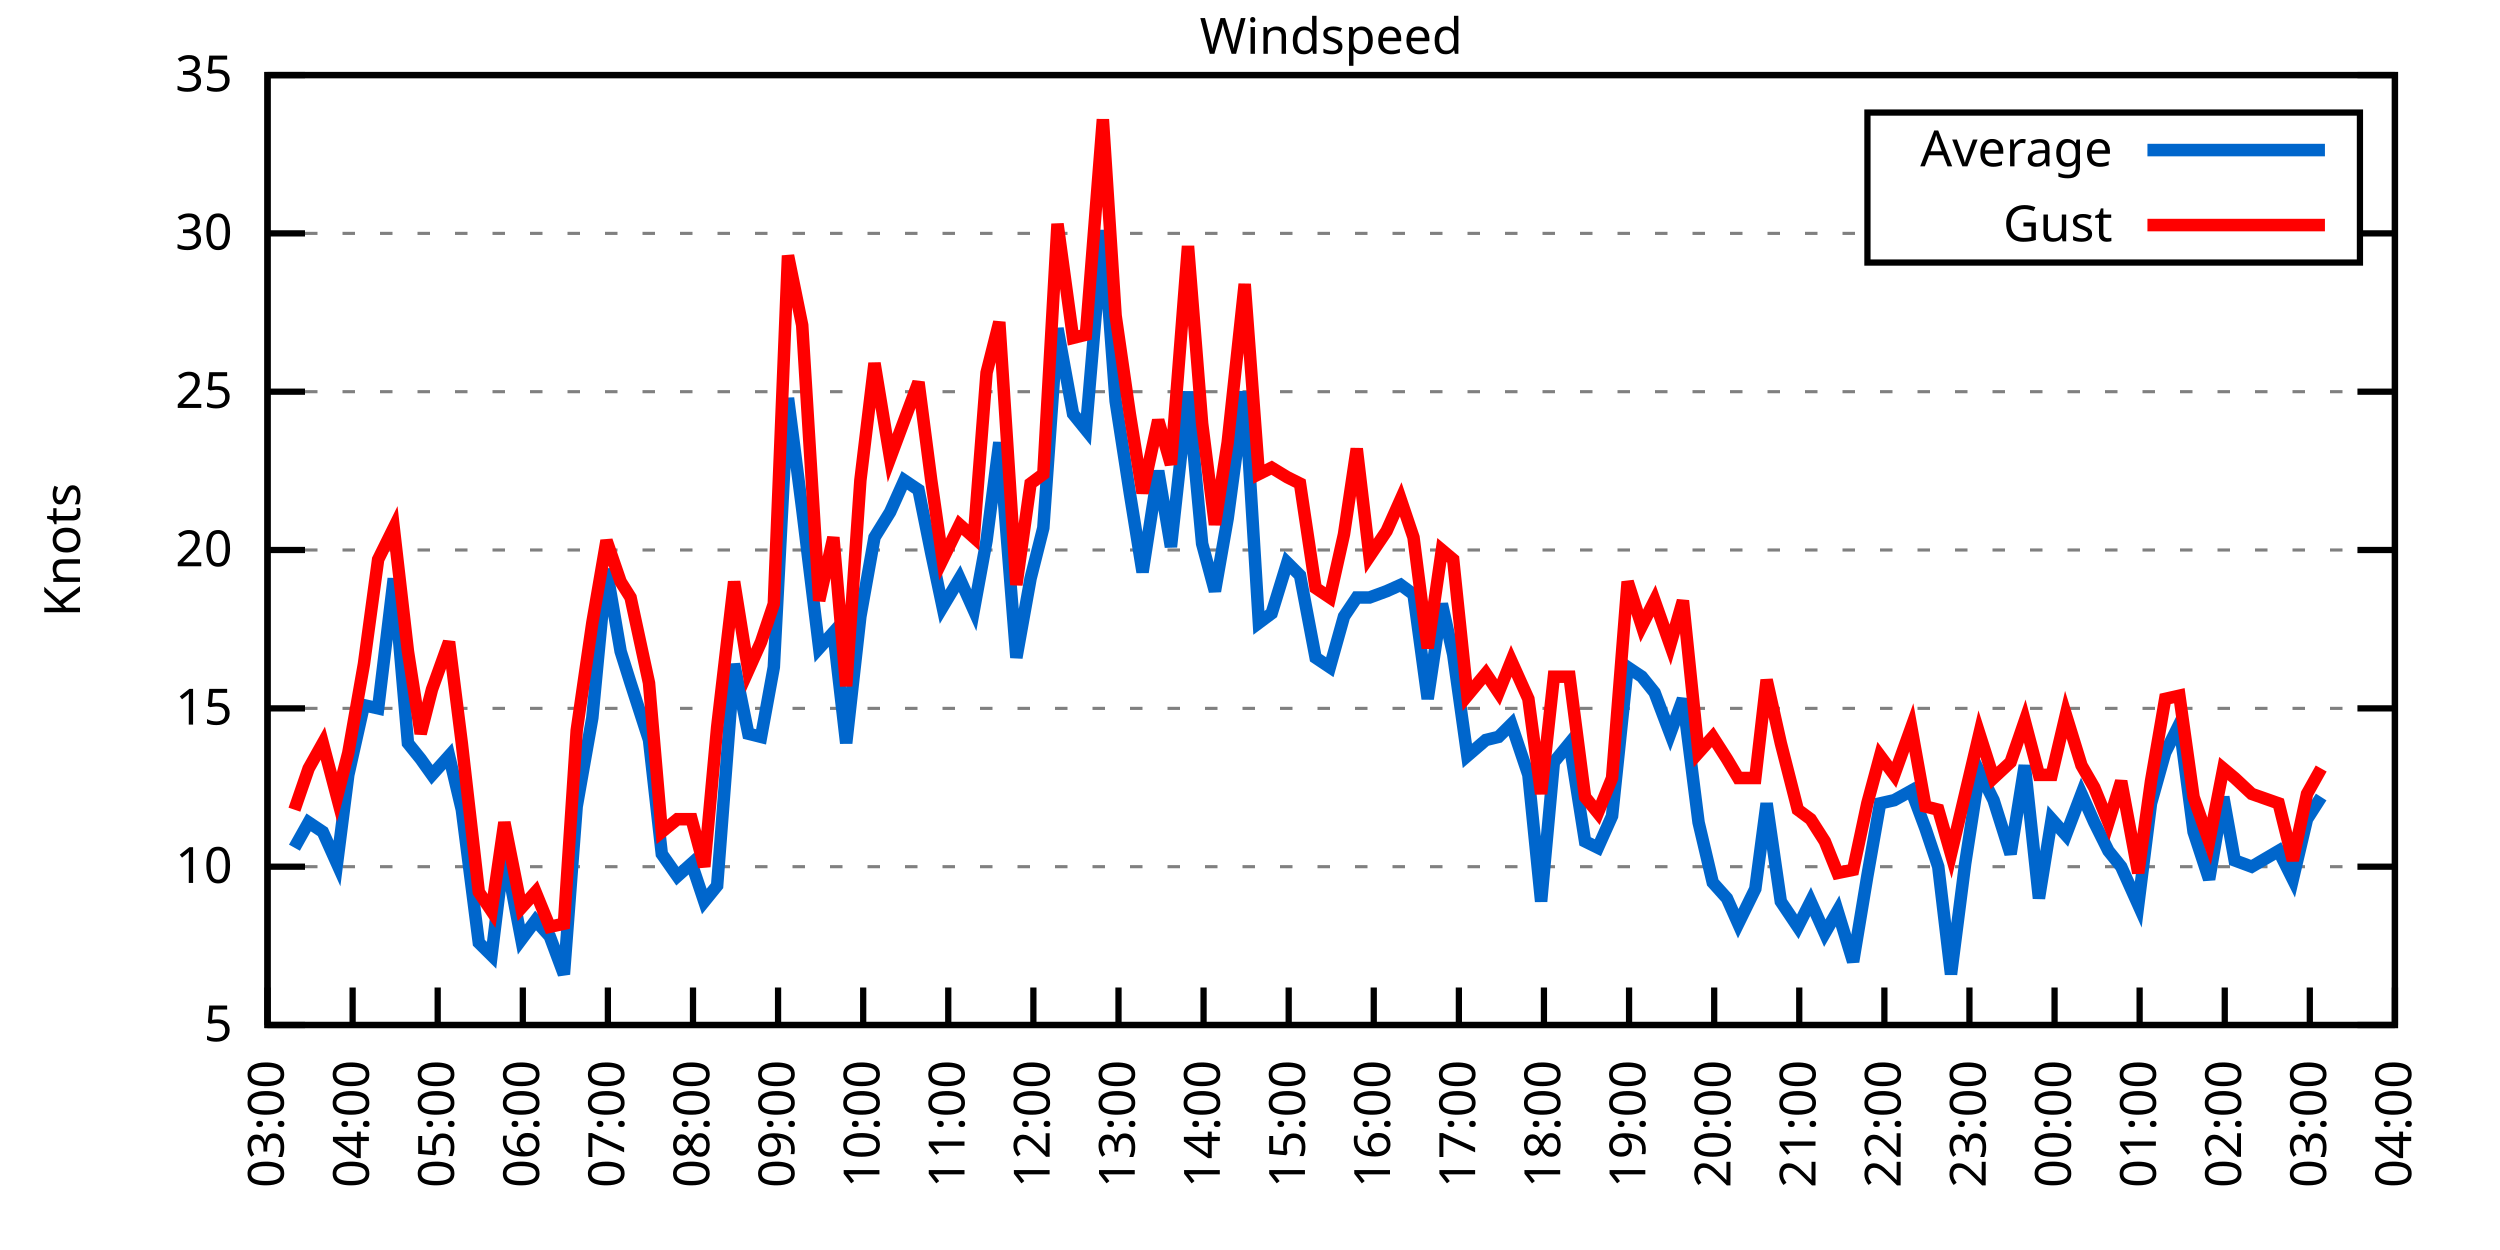
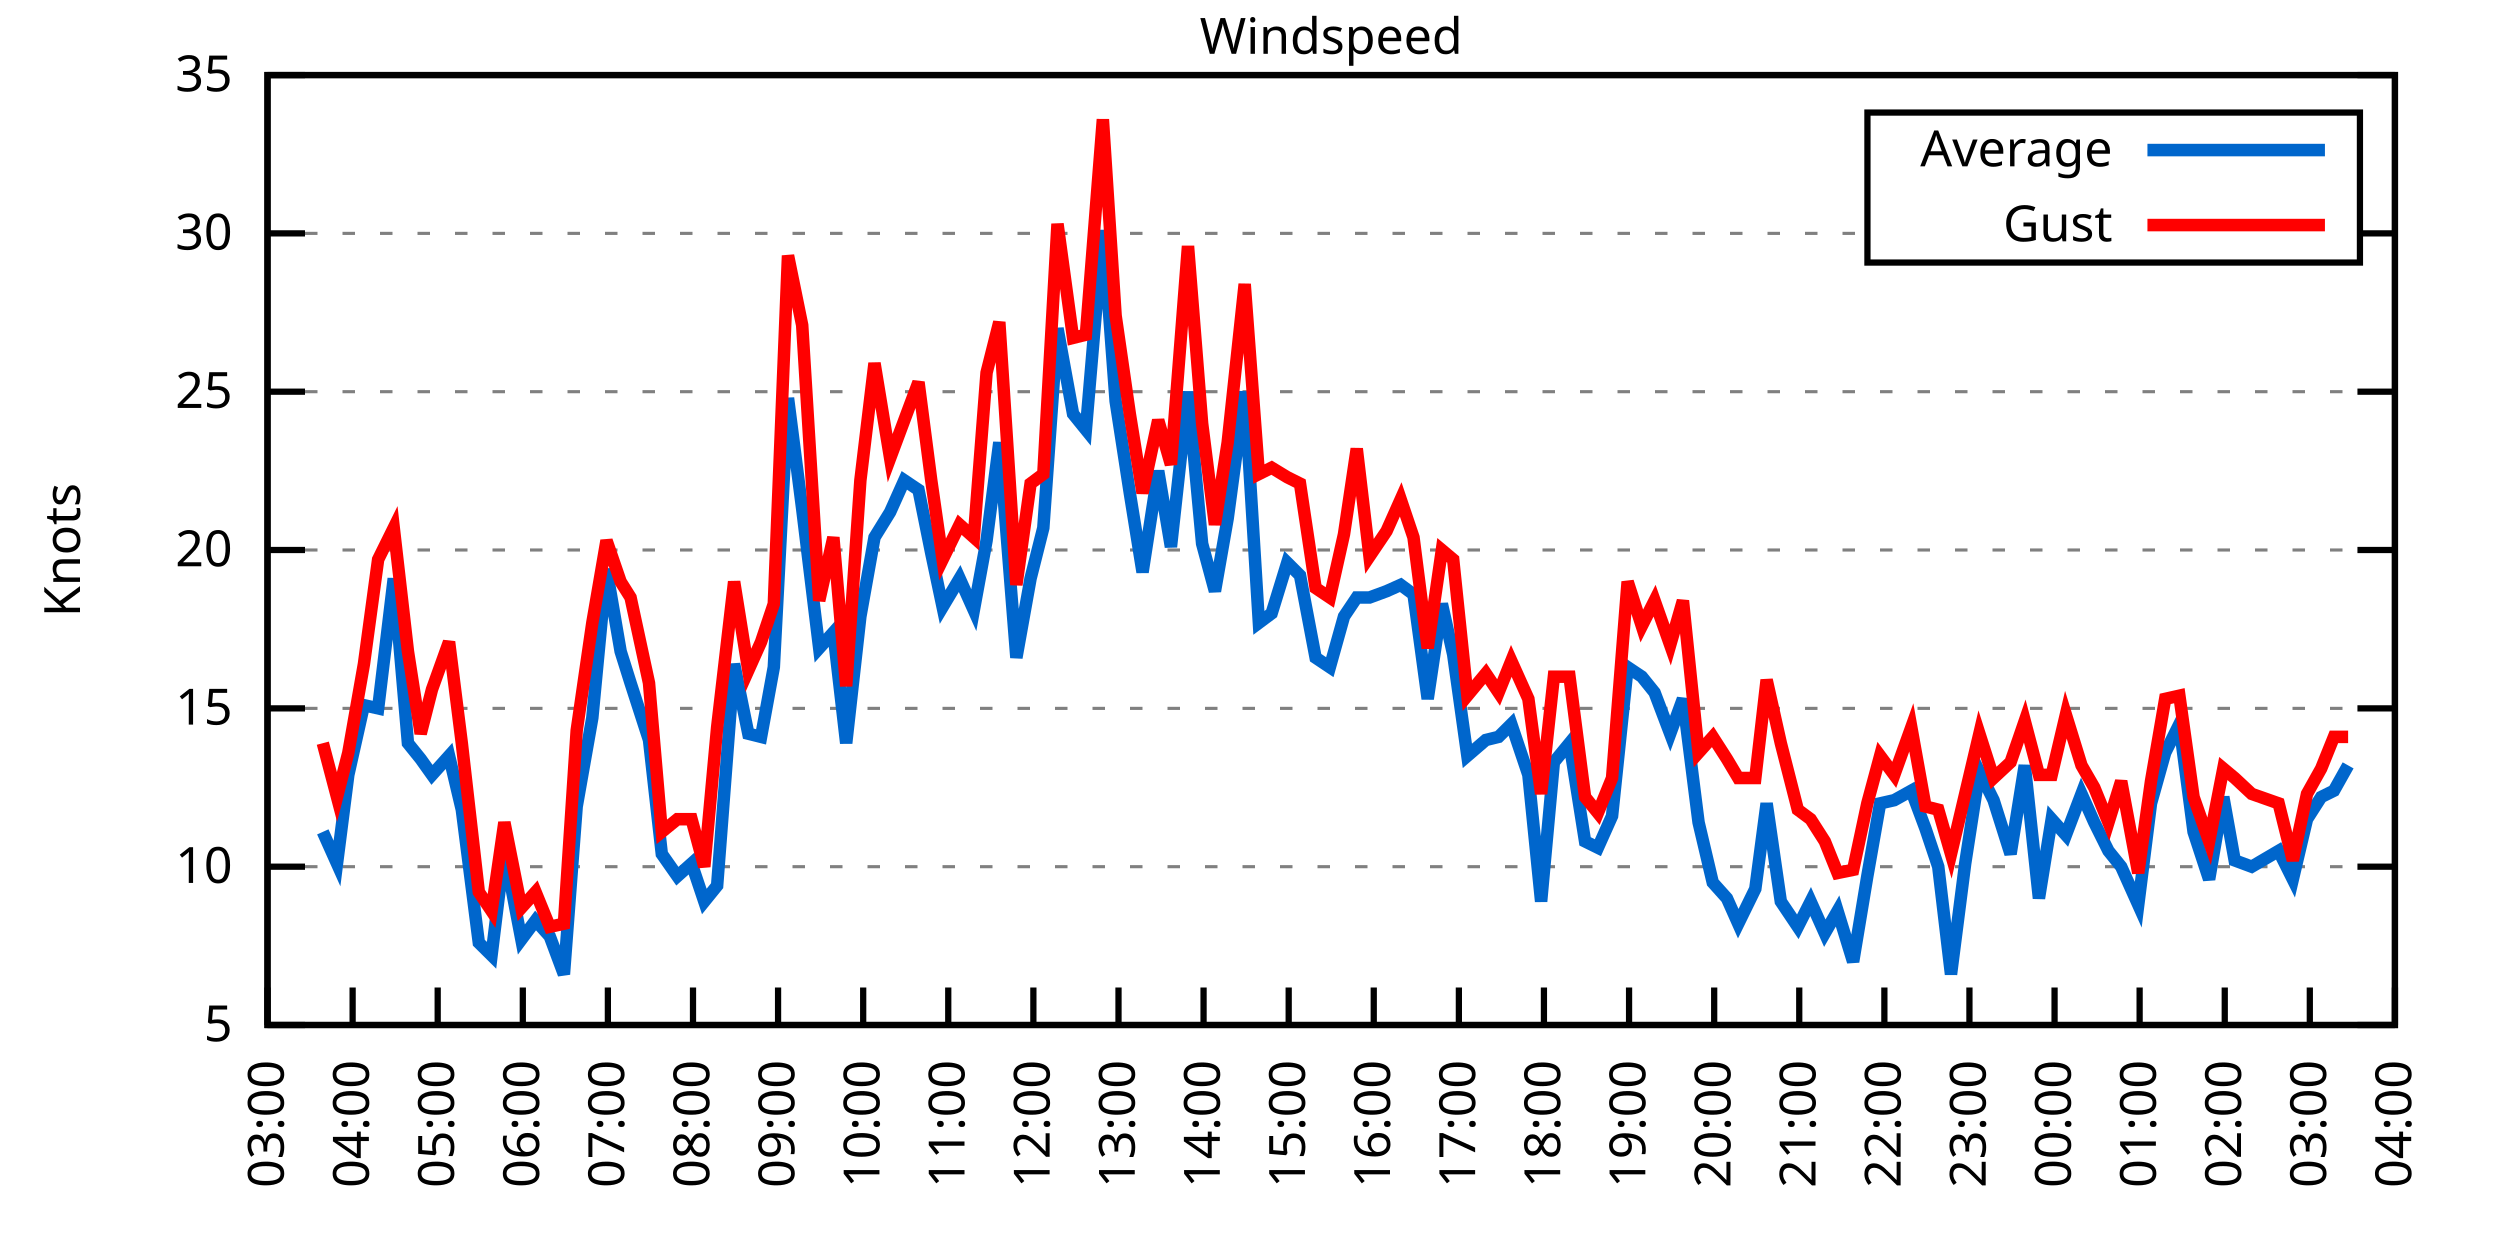
<svg xmlns="http://www.w3.org/2000/svg" xmlns:xlink="http://www.w3.org/1999/xlink" width="400" height="200" viewBox="0 0 400 200">
  <g id="gnuplot_canvas">
    <rect x="0" y="0" width="400" height="200" fill="none" />
    <defs>
      <circle id="gpDot" r="0.5" stroke-width="0.5" stroke="currentColor" />
      <path id="gpPt0" stroke-width="0.333" stroke="currentColor" d="M-1,0 h2 M0,-1 v2" />
      <path id="gpPt1" stroke-width="0.333" stroke="currentColor" d="M-1,-1 L1,1 M1,-1 L-1,1" />
      <path id="gpPt2" stroke-width="0.333" stroke="currentColor" d="M-1,0 L1,0 M0,-1 L0,1 M-1,-1 L1,1 M-1,1 L1,-1" />
      <rect id="gpPt3" stroke-width="0.333" stroke="currentColor" x="-1" y="-1" width="2" height="2" />
      <rect id="gpPt4" stroke-width="0.333" stroke="currentColor" fill="currentColor" x="-1" y="-1" width="2" height="2" />
      <circle id="gpPt5" stroke-width="0.333" stroke="currentColor" cx="0" cy="0" r="1" />
      <use xlink:href="#gpPt5" id="gpPt6" fill="currentColor" stroke="none" />
      <path id="gpPt7" stroke-width="0.333" stroke="currentColor" d="M0,-1.33 L-1.33,0.67 L1.33,0.67 z" />
      <use xlink:href="#gpPt7" id="gpPt8" fill="currentColor" stroke="none" />
      <use xlink:href="#gpPt7" id="gpPt9" stroke="currentColor" transform="rotate(180)" />
      <use xlink:href="#gpPt9" id="gpPt10" fill="currentColor" stroke="none" />
      <use xlink:href="#gpPt3" id="gpPt11" stroke="currentColor" transform="rotate(45)" />
      <use xlink:href="#gpPt11" id="gpPt12" fill="currentColor" stroke="none" />
      <path id="gpPt13" stroke-width="0.333" stroke="currentColor" d="M0,1.330 L1.265,0.411 L0.782,-1.067 L-0.782,-1.076 L-1.265,0.411 z" />
      <use xlink:href="#gpPt13" id="gpPt14" fill="currentColor" stroke="none" />
      <filter id="textbox" filterUnits="objectBoundingBox" x="0" y="0" height="1" width="1">
        <feFlood flood-color="white" flood-opacity="1" result="bgnd" />
        <feComposite in="SourceGraphic" in2="bgnd" operator="atop" />
      </filter>
      <filter id="greybox" filterUnits="objectBoundingBox" x="0" y="0" height="1" width="1">
        <feFlood flood-color="lightgrey" flood-opacity="1" result="grey" />
        <feComposite in="SourceGraphic" in2="grey" operator="atop" />
      </filter>
    </defs>
    <g fill="none" color="white" stroke="currentColor" stroke-width="1.00" stroke-linecap="butt" stroke-linejoin="miter">
</g>
    <g fill="none" color="black" stroke="currentColor" stroke-width="1.00" stroke-linecap="butt" stroke-linejoin="miter">
      <g stroke="none" shape-rendering="crispEdges">
        <polygon fill="rgb(255, 255, 255)" points="42.80,164.00 383.18,164.00 383.18,12.02 42.80,12.02 " />
      </g>
    </g>
    <g fill="none" color="black" stroke="currentColor" stroke-width="1.00" stroke-linecap="butt" stroke-linejoin="miter">
</g>
    <g fill="none" color="black" stroke="black" stroke-width="0.50" stroke-linecap="butt" stroke-linejoin="miter">
</g>
    <g fill="none" color="gray" stroke="currentColor" stroke-width="0.50" stroke-linecap="butt" stroke-linejoin="miter">
      <path stroke="gray" stroke-dasharray="2,4" class="gridline" d="M42.80,164.00 L383.19,164.00  " />
    </g>
    <g fill="none" color="gray" stroke="gray" stroke-width="1.00" stroke-linecap="butt" stroke-linejoin="miter">
</g>
    <g fill="none" color="black" stroke="currentColor" stroke-width="1.00" stroke-linecap="butt" stroke-linejoin="miter">
      <path stroke="black" d="M42.80,164.00 L48.80,164.00 M383.19,164.00 L377.19,164.00  " />
      <g transform="translate(37.20,166.60)" stroke="none" fill="black" font-family="Sans" font-size="8.00" text-anchor="end">
        <text>
          <tspan font-family="Sans"> 5</tspan>
        </text>
      </g>
    </g>
    <g fill="none" color="black" stroke="currentColor" stroke-width="1.00" stroke-linecap="butt" stroke-linejoin="miter">
</g>
    <g fill="none" color="black" stroke="black" stroke-width="0.50" stroke-linecap="butt" stroke-linejoin="miter">
</g>
    <g fill="none" color="gray" stroke="currentColor" stroke-width="0.50" stroke-linecap="butt" stroke-linejoin="miter">
      <path stroke="gray" stroke-dasharray="2,4" class="gridline" d="M42.80,138.67 L383.19,138.67  " />
    </g>
    <g fill="none" color="gray" stroke="gray" stroke-width="1.00" stroke-linecap="butt" stroke-linejoin="miter">
</g>
    <g fill="none" color="black" stroke="currentColor" stroke-width="1.00" stroke-linecap="butt" stroke-linejoin="miter">
      <path stroke="black" d="M42.80,138.67 L48.80,138.67 M383.19,138.67 L377.19,138.67  " />
      <g transform="translate(37.20,141.27)" stroke="none" fill="black" font-family="Sans" font-size="8.00" text-anchor="end">
        <text>
          <tspan font-family="Sans"> 10</tspan>
        </text>
      </g>
    </g>
    <g fill="none" color="black" stroke="currentColor" stroke-width="1.00" stroke-linecap="butt" stroke-linejoin="miter">
</g>
    <g fill="none" color="black" stroke="black" stroke-width="0.50" stroke-linecap="butt" stroke-linejoin="miter">
</g>
    <g fill="none" color="gray" stroke="currentColor" stroke-width="0.50" stroke-linecap="butt" stroke-linejoin="miter">
      <path stroke="gray" stroke-dasharray="2,4" class="gridline" d="M42.80,113.34 L383.19,113.34  " />
    </g>
    <g fill="none" color="gray" stroke="gray" stroke-width="1.00" stroke-linecap="butt" stroke-linejoin="miter">
</g>
    <g fill="none" color="black" stroke="currentColor" stroke-width="1.00" stroke-linecap="butt" stroke-linejoin="miter">
      <path stroke="black" d="M42.80,113.34 L48.80,113.34 M383.19,113.34 L377.19,113.34  " />
      <g transform="translate(37.20,115.94)" stroke="none" fill="black" font-family="Sans" font-size="8.00" text-anchor="end">
        <text>
          <tspan font-family="Sans"> 15</tspan>
        </text>
      </g>
    </g>
    <g fill="none" color="black" stroke="currentColor" stroke-width="1.00" stroke-linecap="butt" stroke-linejoin="miter">
</g>
    <g fill="none" color="black" stroke="black" stroke-width="0.50" stroke-linecap="butt" stroke-linejoin="miter">
</g>
    <g fill="none" color="gray" stroke="currentColor" stroke-width="0.50" stroke-linecap="butt" stroke-linejoin="miter">
      <path stroke="gray" stroke-dasharray="2,4" class="gridline" d="M42.80,88.00 L383.19,88.00  " />
    </g>
    <g fill="none" color="gray" stroke="gray" stroke-width="1.00" stroke-linecap="butt" stroke-linejoin="miter">
</g>
    <g fill="none" color="black" stroke="currentColor" stroke-width="1.00" stroke-linecap="butt" stroke-linejoin="miter">
      <path stroke="black" d="M42.80,88.00 L48.80,88.00 M383.19,88.00 L377.19,88.00  " />
      <g transform="translate(37.20,90.60)" stroke="none" fill="black" font-family="Sans" font-size="8.00" text-anchor="end">
        <text>
          <tspan font-family="Sans"> 20</tspan>
        </text>
      </g>
    </g>
    <g fill="none" color="black" stroke="currentColor" stroke-width="1.00" stroke-linecap="butt" stroke-linejoin="miter">
</g>
    <g fill="none" color="black" stroke="black" stroke-width="0.50" stroke-linecap="butt" stroke-linejoin="miter">
</g>
    <g fill="none" color="gray" stroke="currentColor" stroke-width="0.50" stroke-linecap="butt" stroke-linejoin="miter">
      <path stroke="gray" stroke-dasharray="2,4" class="gridline" d="M42.80,62.67 L383.19,62.67  " />
    </g>
    <g fill="none" color="gray" stroke="gray" stroke-width="1.00" stroke-linecap="butt" stroke-linejoin="miter">
</g>
    <g fill="none" color="black" stroke="currentColor" stroke-width="1.00" stroke-linecap="butt" stroke-linejoin="miter">
      <path stroke="black" d="M42.80,62.67 L48.80,62.67 M383.19,62.67 L377.19,62.67  " />
      <g transform="translate(37.20,65.27)" stroke="none" fill="black" font-family="Sans" font-size="8.00" text-anchor="end">
        <text>
          <tspan font-family="Sans"> 25</tspan>
        </text>
      </g>
    </g>
    <g fill="none" color="black" stroke="currentColor" stroke-width="1.00" stroke-linecap="butt" stroke-linejoin="miter">
</g>
    <g fill="none" color="black" stroke="black" stroke-width="0.50" stroke-linecap="butt" stroke-linejoin="miter">
</g>
    <g fill="none" color="gray" stroke="currentColor" stroke-width="0.50" stroke-linecap="butt" stroke-linejoin="miter">
      <path stroke="gray" stroke-dasharray="2,4" class="gridline" d="M42.80,37.34 L298.79,37.34 M377.59,37.34 L383.19,37.34  " />
    </g>
    <g fill="none" color="gray" stroke="gray" stroke-width="1.00" stroke-linecap="butt" stroke-linejoin="miter">
</g>
    <g fill="none" color="black" stroke="currentColor" stroke-width="1.00" stroke-linecap="butt" stroke-linejoin="miter">
      <path stroke="black" d="M42.80,37.34 L48.80,37.34 M383.19,37.34 L377.19,37.34  " />
      <g transform="translate(37.20,39.94)" stroke="none" fill="black" font-family="Sans" font-size="8.00" text-anchor="end">
        <text>
          <tspan font-family="Sans"> 30</tspan>
        </text>
      </g>
    </g>
    <g fill="none" color="black" stroke="currentColor" stroke-width="1.00" stroke-linecap="butt" stroke-linejoin="miter">
</g>
    <g fill="none" color="black" stroke="black" stroke-width="0.50" stroke-linecap="butt" stroke-linejoin="miter">
</g>
    <g fill="none" color="gray" stroke="currentColor" stroke-width="0.50" stroke-linecap="butt" stroke-linejoin="miter">
      <path stroke="gray" stroke-dasharray="2,4" class="gridline" d="M42.80,12.01 L383.19,12.01  " />
    </g>
    <g fill="none" color="gray" stroke="gray" stroke-width="1.00" stroke-linecap="butt" stroke-linejoin="miter">
</g>
    <g fill="none" color="black" stroke="currentColor" stroke-width="1.00" stroke-linecap="butt" stroke-linejoin="miter">
      <path stroke="black" d="M42.80,12.01 L48.80,12.01 M383.19,12.01 L377.19,12.01  " />
      <g transform="translate(37.20,14.61)" stroke="none" fill="black" font-family="Sans" font-size="8.00" text-anchor="end">
        <text>
          <tspan font-family="Sans"> 35</tspan>
        </text>
      </g>
    </g>
    <g fill="none" color="black" stroke="currentColor" stroke-width="1.00" stroke-linecap="butt" stroke-linejoin="miter">
      <path stroke="black" d="M42.80,164.00 L42.80,158.00  " />
      <g transform="translate(45.40,169.60) rotate(270.00)" stroke="none" fill="black" font-family="Sans" font-size="8.00" text-anchor="end">
        <text>
          <tspan font-family="Sans">03:00</tspan>
        </text>
      </g>
    </g>
    <g fill="none" color="black" stroke="currentColor" stroke-width="1.00" stroke-linecap="butt" stroke-linejoin="miter">
      <path stroke="black" d="M56.42,164.00 L56.42,158.00  " />
      <g transform="translate(59.02,169.60) rotate(270.00)" stroke="none" fill="black" font-family="Sans" font-size="8.00" text-anchor="end">
        <text>
          <tspan font-family="Sans">04:00</tspan>
        </text>
      </g>
    </g>
    <g fill="none" color="black" stroke="currentColor" stroke-width="1.00" stroke-linecap="butt" stroke-linejoin="miter">
      <path stroke="black" d="M70.03,164.00 L70.03,158.00  " />
      <g transform="translate(72.63,169.60) rotate(270.00)" stroke="none" fill="black" font-family="Sans" font-size="8.00" text-anchor="end">
        <text>
          <tspan font-family="Sans">05:00</tspan>
        </text>
      </g>
    </g>
    <g fill="none" color="black" stroke="currentColor" stroke-width="1.00" stroke-linecap="butt" stroke-linejoin="miter">
      <path stroke="black" d="M83.65,164.00 L83.65,158.00  " />
      <g transform="translate(86.25,169.60) rotate(270.00)" stroke="none" fill="black" font-family="Sans" font-size="8.00" text-anchor="end">
        <text>
          <tspan font-family="Sans">06:00</tspan>
        </text>
      </g>
    </g>
    <g fill="none" color="black" stroke="currentColor" stroke-width="1.00" stroke-linecap="butt" stroke-linejoin="miter">
      <path stroke="black" d="M97.26,164.00 L97.26,158.00  " />
      <g transform="translate(99.86,169.60) rotate(270.00)" stroke="none" fill="black" font-family="Sans" font-size="8.00" text-anchor="end">
        <text>
          <tspan font-family="Sans">07:00</tspan>
        </text>
      </g>
    </g>
    <g fill="none" color="black" stroke="currentColor" stroke-width="1.00" stroke-linecap="butt" stroke-linejoin="miter">
      <path stroke="black" d="M110.88,164.00 L110.88,158.00  " />
      <g transform="translate(113.48,169.60) rotate(270.00)" stroke="none" fill="black" font-family="Sans" font-size="8.00" text-anchor="end">
        <text>
          <tspan font-family="Sans">08:00</tspan>
        </text>
      </g>
    </g>
    <g fill="none" color="black" stroke="currentColor" stroke-width="1.00" stroke-linecap="butt" stroke-linejoin="miter">
      <path stroke="black" d="M124.49,164.00 L124.49,158.00  " />
      <g transform="translate(127.09,169.60) rotate(270.00)" stroke="none" fill="black" font-family="Sans" font-size="8.00" text-anchor="end">
        <text>
          <tspan font-family="Sans">09:00</tspan>
        </text>
      </g>
    </g>
    <g fill="none" color="black" stroke="currentColor" stroke-width="1.00" stroke-linecap="butt" stroke-linejoin="miter">
      <path stroke="black" d="M138.11,164.00 L138.11,158.00  " />
      <g transform="translate(140.71,169.60) rotate(270.00)" stroke="none" fill="black" font-family="Sans" font-size="8.00" text-anchor="end">
        <text>
          <tspan font-family="Sans">10:00</tspan>
        </text>
      </g>
    </g>
    <g fill="none" color="black" stroke="currentColor" stroke-width="1.00" stroke-linecap="butt" stroke-linejoin="miter">
      <path stroke="black" d="M151.72,164.00 L151.72,158.00  " />
      <g transform="translate(154.32,169.60) rotate(270.00)" stroke="none" fill="black" font-family="Sans" font-size="8.00" text-anchor="end">
        <text>
          <tspan font-family="Sans">11:00</tspan>
        </text>
      </g>
    </g>
    <g fill="none" color="black" stroke="currentColor" stroke-width="1.00" stroke-linecap="butt" stroke-linejoin="miter">
      <path stroke="black" d="M165.34,164.00 L165.34,158.00  " />
      <g transform="translate(167.94,169.60) rotate(270.00)" stroke="none" fill="black" font-family="Sans" font-size="8.00" text-anchor="end">
        <text>
          <tspan font-family="Sans">12:00</tspan>
        </text>
      </g>
    </g>
    <g fill="none" color="black" stroke="currentColor" stroke-width="1.00" stroke-linecap="butt" stroke-linejoin="miter">
      <path stroke="black" d="M178.96,164.00 L178.96,158.00  " />
      <g transform="translate(181.56,169.60) rotate(270.00)" stroke="none" fill="black" font-family="Sans" font-size="8.00" text-anchor="end">
        <text>
          <tspan font-family="Sans">13:00</tspan>
        </text>
      </g>
    </g>
    <g fill="none" color="black" stroke="currentColor" stroke-width="1.00" stroke-linecap="butt" stroke-linejoin="miter">
      <path stroke="black" d="M192.57,164.00 L192.57,158.00  " />
      <g transform="translate(195.17,169.60) rotate(270.00)" stroke="none" fill="black" font-family="Sans" font-size="8.00" text-anchor="end">
        <text>
          <tspan font-family="Sans">14:00</tspan>
        </text>
      </g>
    </g>
    <g fill="none" color="black" stroke="currentColor" stroke-width="1.00" stroke-linecap="butt" stroke-linejoin="miter">
      <path stroke="black" d="M206.19,164.00 L206.19,158.00  " />
      <g transform="translate(208.79,169.60) rotate(270.00)" stroke="none" fill="black" font-family="Sans" font-size="8.00" text-anchor="end">
        <text>
          <tspan font-family="Sans">15:00</tspan>
        </text>
      </g>
    </g>
    <g fill="none" color="black" stroke="currentColor" stroke-width="1.00" stroke-linecap="butt" stroke-linejoin="miter">
      <path stroke="black" d="M219.80,164.00 L219.80,158.00  " />
      <g transform="translate(222.40,169.60) rotate(270.00)" stroke="none" fill="black" font-family="Sans" font-size="8.00" text-anchor="end">
        <text>
          <tspan font-family="Sans">16:00</tspan>
        </text>
      </g>
    </g>
    <g fill="none" color="black" stroke="currentColor" stroke-width="1.00" stroke-linecap="butt" stroke-linejoin="miter">
      <path stroke="black" d="M233.42,164.00 L233.42,158.00  " />
      <g transform="translate(236.02,169.60) rotate(270.00)" stroke="none" fill="black" font-family="Sans" font-size="8.00" text-anchor="end">
        <text>
          <tspan font-family="Sans">17:00</tspan>
        </text>
      </g>
    </g>
    <g fill="none" color="black" stroke="currentColor" stroke-width="1.00" stroke-linecap="butt" stroke-linejoin="miter">
      <path stroke="black" d="M247.03,164.00 L247.03,158.00  " />
      <g transform="translate(249.63,169.60) rotate(270.00)" stroke="none" fill="black" font-family="Sans" font-size="8.00" text-anchor="end">
        <text>
          <tspan font-family="Sans">18:00</tspan>
        </text>
      </g>
    </g>
    <g fill="none" color="black" stroke="currentColor" stroke-width="1.00" stroke-linecap="butt" stroke-linejoin="miter">
      <path stroke="black" d="M260.65,164.00 L260.65,158.00  " />
      <g transform="translate(263.25,169.60) rotate(270.00)" stroke="none" fill="black" font-family="Sans" font-size="8.00" text-anchor="end">
        <text>
          <tspan font-family="Sans">19:00</tspan>
        </text>
      </g>
    </g>
    <g fill="none" color="black" stroke="currentColor" stroke-width="1.00" stroke-linecap="butt" stroke-linejoin="miter">
      <path stroke="black" d="M274.27,164.00 L274.27,158.00  " />
      <g transform="translate(276.87,169.60) rotate(270.00)" stroke="none" fill="black" font-family="Sans" font-size="8.00" text-anchor="end">
        <text>
          <tspan font-family="Sans">20:00</tspan>
        </text>
      </g>
    </g>
    <g fill="none" color="black" stroke="currentColor" stroke-width="1.00" stroke-linecap="butt" stroke-linejoin="miter">
      <path stroke="black" d="M287.88,164.00 L287.88,158.00  " />
      <g transform="translate(290.48,169.60) rotate(270.00)" stroke="none" fill="black" font-family="Sans" font-size="8.00" text-anchor="end">
        <text>
          <tspan font-family="Sans">21:00</tspan>
        </text>
      </g>
    </g>
    <g fill="none" color="black" stroke="currentColor" stroke-width="1.00" stroke-linecap="butt" stroke-linejoin="miter">
      <path stroke="black" d="M301.50,164.00 L301.50,158.00  " />
      <g transform="translate(304.10,169.60) rotate(270.00)" stroke="none" fill="black" font-family="Sans" font-size="8.00" text-anchor="end">
        <text>
          <tspan font-family="Sans">22:00</tspan>
        </text>
      </g>
    </g>
    <g fill="none" color="black" stroke="currentColor" stroke-width="1.00" stroke-linecap="butt" stroke-linejoin="miter">
      <path stroke="black" d="M315.11,164.00 L315.11,158.00  " />
      <g transform="translate(317.71,169.60) rotate(270.00)" stroke="none" fill="black" font-family="Sans" font-size="8.00" text-anchor="end">
        <text>
          <tspan font-family="Sans">23:00</tspan>
        </text>
      </g>
    </g>
    <g fill="none" color="black" stroke="currentColor" stroke-width="1.00" stroke-linecap="butt" stroke-linejoin="miter">
      <path stroke="black" d="M328.73,164.00 L328.73,158.00  " />
      <g transform="translate(331.33,169.60) rotate(270.00)" stroke="none" fill="black" font-family="Sans" font-size="8.00" text-anchor="end">
        <text>
          <tspan font-family="Sans">00:00</tspan>
        </text>
      </g>
    </g>
    <g fill="none" color="black" stroke="currentColor" stroke-width="1.00" stroke-linecap="butt" stroke-linejoin="miter">
      <path stroke="black" d="M342.34,164.00 L342.34,158.00  " />
      <g transform="translate(344.94,169.60) rotate(270.00)" stroke="none" fill="black" font-family="Sans" font-size="8.00" text-anchor="end">
        <text>
          <tspan font-family="Sans">01:00</tspan>
        </text>
      </g>
    </g>
    <g fill="none" color="black" stroke="currentColor" stroke-width="1.00" stroke-linecap="butt" stroke-linejoin="miter">
      <path stroke="black" d="M355.96,164.00 L355.96,158.00  " />
      <g transform="translate(358.56,169.60) rotate(270.00)" stroke="none" fill="black" font-family="Sans" font-size="8.00" text-anchor="end">
        <text>
          <tspan font-family="Sans">02:00</tspan>
        </text>
      </g>
    </g>
    <g fill="none" color="black" stroke="currentColor" stroke-width="1.00" stroke-linecap="butt" stroke-linejoin="miter">
      <path stroke="black" d="M369.57,164.00 L369.57,158.00  " />
      <g transform="translate(372.17,169.60) rotate(270.00)" stroke="none" fill="black" font-family="Sans" font-size="8.00" text-anchor="end">
        <text>
          <tspan font-family="Sans">03:00</tspan>
        </text>
      </g>
    </g>
    <g fill="none" color="black" stroke="currentColor" stroke-width="1.00" stroke-linecap="butt" stroke-linejoin="miter">
      <path stroke="black" d="M383.19,164.00 L383.19,158.00  " />
      <g transform="translate(385.79,169.60) rotate(270.00)" stroke="none" fill="black" font-family="Sans" font-size="8.00" text-anchor="end">
        <text>
          <tspan font-family="Sans">04:00</tspan>
        </text>
      </g>
    </g>
    <g fill="none" color="black" stroke="currentColor" stroke-width="1.00" stroke-linecap="butt" stroke-linejoin="miter">
</g>
    <g fill="none" color="black" stroke="currentColor" stroke-width="1.00" stroke-linecap="butt" stroke-linejoin="miter">
      <path stroke="black" d="M42.80,12.01 L42.80,164.00 L383.19,164.00 L383.19,12.01 L42.80,12.01 Z  " />
    </g>
    <g fill="none" color="black" stroke="currentColor" stroke-width="1.00" stroke-linecap="butt" stroke-linejoin="miter">
</g>
    <g fill="none" color="black" stroke="currentColor" stroke-width="1.00" stroke-linecap="butt" stroke-linejoin="miter">
      <path stroke="black" d="M298.79,42.01 L298.79,18.01 L377.59,18.01 L377.59,42.01 L298.79,42.01 Z  " />
    </g>
    <g id="Windspeed_plot_1">
      <g fill="none" color="white" stroke="black" stroke-width="2.00" stroke-linecap="butt" stroke-linejoin="miter">
</g>
      <g fill="none" color="black" stroke="currentColor" stroke-width="2.00" stroke-linecap="butt" stroke-linejoin="miter">
        <g transform="translate(337.99,26.61)" stroke="none" fill="black" font-family="Sans" font-size="8.00" text-anchor="end">
          <text>
            <tspan font-family="Sans">Average</tspan>
          </text>
        </g>
      </g>
      <g fill="none" color="black" stroke="currentColor" stroke-width="2.00" stroke-linecap="butt" stroke-linejoin="miter">
-         <path stroke="rgb(  0, 102, 204)" d="M343.59,24.01 L371.99,24.01 M47.11,135.63 L49.38,131.58 L51.65,133.10 L53.92,138.16 L55.73,123.98 L58.23,112.83   L60.50,113.34 L63.00,92.56 L65.27,118.91 L67.31,121.44 L69.12,123.98 L71.85,120.94 L73.89,129.55 L76.61,150.83   L78.65,152.85 L80.70,136.14 L83.42,150.32 L85.69,147.28 L87.96,149.81 L90.23,155.89 L92.27,129.04 L94.77,114.86   L97.04,91.04 L99.30,104.22 L100.89,109.28 L103.84,118.40 L105.89,136.64 L108.38,140.19 L110.65,138.16 L112.69,144.24   L114.74,141.71 L117.46,106.24 L119.73,117.39 L121.77,117.90 L123.81,106.75 L126.08,63.69 L128.35,81.42 L131.07,103.71   L133.34,101.18 L135.39,118.91 L137.66,98.64 L139.92,85.98 L142.42,81.93 L144.69,76.86 L146.96,78.38 L149.00,88.51   L150.82,97.12 L153.54,92.56 L155.81,97.63 L157.85,86.49 L159.89,70.78 L162.62,105.23 L164.89,92.56 L166.93,84.46   L169.20,52.54 L171.69,66.22 L173.74,68.75 L176.46,36.84 L178.50,64.19 L180.77,78.89 L182.81,91.55 L185.31,75.34   L187.35,87.50 L190.08,62.67 L192.34,86.99 L194.39,94.59 L196.43,82.94 L199.15,62.67 L201.42,99.66 L203.46,98.14   L205.96,90.03 L208.00,92.06 L210.50,105.23 L212.77,106.75 L215.04,98.64 L217.08,95.60 L219.12,95.60 L221.85,94.59   L224.11,93.58 L226.16,95.10 L228.43,111.82 L230.70,96.62 L232.51,104.72 L234.78,120.94 L237.73,118.40 L239.77,117.90   L241.81,115.87 L244.54,123.98 L246.58,144.24 L248.62,121.95 L251.12,118.91 L253.61,134.62 L255.66,135.63 L257.93,130.56   L260.42,106.75 L262.69,108.27 L264.73,110.80 L267.23,117.39 L269.27,111.82 L271.77,131.58 L274.04,141.20 L276.31,143.73   L278.12,147.79 L280.85,142.21 L282.66,128.54 L284.93,144.24 L287.65,148.29 L289.70,144.24 L291.97,149.31 L294.01,145.76   L296.50,153.87 L298.77,140.19 L300.82,128.54 L303.08,128.03 L305.81,126.51 L308.08,132.59 L310.12,138.67 L312.16,155.89   L314.43,138.16 L316.70,123.47 L318.97,128.03 L321.69,136.64 L323.96,122.46 L326.23,143.73 L328.27,131.07 L330.54,133.60   L333.04,127.02 L335.08,131.58 L337.35,136.14 L339.39,138.67 L342.12,144.75 L344.16,128.54 L346.43,120.43 L348.70,115.87   L350.97,133.10 L353.46,140.69 L355.73,127.52 L357.55,137.66 L360.27,138.67 L364.58,136.14 L366.85,140.69 L369.12,131.07   L371.39,127.52  " />
+         <path stroke="rgb(  0, 102, 204)" d="M343.59,24.01 L371.99,24.01 M51.65,133.10 L53.92,138.16 L55.73,123.98 L58.23,112.83 L60.50,113.34 L63.00,92.56   L65.27,118.91 L67.31,121.44 L69.12,123.98 L71.85,120.94 L73.89,129.55 L76.61,150.83 L78.65,152.85 L80.70,136.14   L83.42,150.32 L85.69,147.28 L87.96,149.81 L90.23,155.89 L92.27,129.04 L94.77,114.86 L97.04,91.04 L99.30,104.22   L100.89,109.28 L103.84,118.40 L105.89,136.64 L108.38,140.19 L110.65,138.16 L112.69,144.24 L114.74,141.71 L117.46,106.24   L119.73,117.39 L121.77,117.90 L123.81,106.75 L126.08,63.69 L128.35,81.42 L131.07,103.71 L133.34,101.18 L135.39,118.91   L137.66,98.64 L139.92,85.98 L142.42,81.93 L144.69,76.86 L146.96,78.38 L149.00,88.51 L150.82,97.12 L153.54,92.56   L155.81,97.63 L157.85,86.49 L159.89,70.78 L162.62,105.23 L164.89,92.56 L166.93,84.46 L169.20,52.54 L171.69,66.22   L173.74,68.75 L176.46,36.84 L178.50,64.19 L180.77,78.89 L182.81,91.55 L185.31,75.34 L187.35,87.50 L190.08,62.67   L192.34,86.99 L194.39,94.59 L196.43,82.94 L199.15,62.67 L201.42,99.66 L203.46,98.14 L205.96,90.03 L208.00,92.06   L210.50,105.23 L212.77,106.75 L215.04,98.64 L217.08,95.60 L219.12,95.60 L221.85,94.59 L224.11,93.58 L226.16,95.10   L228.43,111.82 L230.70,96.62 L232.51,104.72 L234.78,120.94 L237.73,118.40 L239.77,117.90 L241.81,115.87 L244.54,123.98   L246.58,144.24 L248.62,121.95 L251.12,118.91 L253.61,134.62 L255.66,135.63 L257.93,130.56 L260.42,106.75 L262.69,108.27   L264.73,110.80 L267.23,117.39 L269.27,111.82 L271.77,131.58 L274.04,141.20 L276.31,143.73 L278.12,147.79 L280.85,142.21   L282.66,128.54 L284.93,144.24 L287.65,148.29 L289.70,144.24 L291.97,149.31 L294.01,145.76 L296.50,153.87 L298.77,140.19   L300.82,128.54 L303.08,128.03 L305.81,126.51 L308.08,132.59 L310.12,138.67 L312.16,155.89 L314.43,138.16 L316.70,123.47   L318.97,128.03 L321.69,136.64 L323.96,122.46 L326.23,143.73 L328.27,131.07 L330.54,133.60 L333.04,127.02 L335.08,131.58   L337.35,136.14 L339.39,138.67 L342.12,144.75 L344.16,128.54 L346.43,120.43 L348.70,115.87 L350.97,133.10 L353.46,140.69   L355.73,127.52 L357.55,137.66 L360.27,138.67 L364.58,136.14 L366.85,140.69 L369.12,131.07 L371.39,127.52 L373.43,126.51   L375.70,122.46  " />
      </g>
    </g>
    <g id="Windspeed_plot_2">
      <g fill="none" color="black" stroke="currentColor" stroke-width="2.00" stroke-linecap="butt" stroke-linejoin="miter">
        <g transform="translate(337.99,38.61)" stroke="none" fill="black" font-family="Sans" font-size="8.00" text-anchor="end">
          <text>
            <tspan font-family="Sans">Gust</tspan>
          </text>
        </g>
      </g>
      <g fill="none" color="black" stroke="currentColor" stroke-width="2.00" stroke-linecap="butt" stroke-linejoin="miter">
-         <path stroke="rgb(255,   0,   0)" d="M343.59,36.01 L371.99,36.01 M47.11,129.55 L49.38,122.96 L51.65,118.91 L53.92,127.52 L55.73,120.43 L58.23,106.24   L60.50,89.52 L63.00,84.46 L65.27,104.22 L67.31,117.39 L69.12,110.30 L71.85,102.70 L73.89,118.91 L76.61,142.72   L78.65,145.76 L80.70,131.58 L83.42,145.25 L85.69,142.72 L87.96,148.29 L90.23,147.79 L92.27,116.88 L94.77,99.66   L97.04,86.49 L99.30,93.07 L100.89,95.60 L103.84,109.28 L105.89,133.10 L108.38,131.07 L110.65,131.07 L112.69,138.67   L114.74,116.38 L117.46,93.07 L119.73,107.26 L121.77,102.70 L123.81,96.62 L126.08,40.89 L128.35,52.03 L131.07,96.11   L133.34,85.98 L135.39,109.79 L137.66,76.86 L139.92,58.11 L142.42,73.31 L144.69,67.23 L146.96,61.15 L149.00,76.86   L150.82,89.52 L153.54,83.95 L155.81,85.98 L157.85,59.63 L159.89,51.53 L162.62,93.58 L164.89,77.37 L166.93,75.85   L169.20,35.82 L171.69,54.06 L173.74,53.55 L176.46,19.10 L178.50,50.51 L180.77,66.22 L182.81,78.89 L185.31,67.23   L187.35,74.33 L190.08,39.37 L192.34,67.74 L194.39,83.95 L196.43,70.78 L199.15,45.45 L201.42,75.85 L203.46,74.83   L205.96,76.35 L208.00,77.37 L210.50,94.08 L212.77,95.60 L215.04,85.47 L217.08,71.79 L219.12,89.02 L221.85,84.97   L224.11,79.90 L226.16,85.98 L228.43,103.71 L230.70,88.00 L232.51,89.52 L234.78,111.31 L237.73,107.76 L239.77,110.80   L241.81,105.74 L244.54,111.82 L246.58,127.02 L248.62,108.27 L251.12,108.27 L253.61,127.52 L255.66,130.06 L257.93,124.48   L260.42,93.07 L262.69,100.16 L264.73,96.11 L267.23,103.20 L269.27,96.11 L271.77,120.43 L274.04,117.90 L276.31,121.44   L278.12,124.48 L280.85,124.48 L282.66,108.78 L284.93,118.91 L287.65,129.55 L289.70,131.07 L291.97,134.62 L294.01,139.68   L296.50,139.17 L298.77,128.54 L300.82,120.94 L303.08,123.98 L305.81,116.38 L308.08,129.04 L310.12,129.55 L312.16,136.64   L314.43,127.02 L316.70,117.39 L318.97,124.48 L321.69,121.95 L323.96,115.36 L326.23,123.98 L328.27,123.98 L330.54,114.35   L333.04,122.46 L335.08,126.00 L337.35,131.58 L339.39,124.99 L342.12,139.68 L344.16,124.99 L346.43,111.82 L348.70,111.31   L350.97,127.52 L353.46,134.62 L355.73,122.96 L357.55,124.48 L360.27,127.02 L364.58,128.54 L366.85,137.66 L369.12,127.02   L371.39,122.96  " />
+         <path stroke="rgb(255,   0,   0)" d="M343.59,36.01 L371.99,36.01 M51.65,118.91 L53.92,127.52 L55.73,120.43 L58.23,106.24 L60.50,89.52 L63.00,84.46   L65.27,104.22 L67.31,117.39 L69.12,110.30 L71.85,102.70 L73.89,118.91 L76.61,142.72 L78.65,145.76 L80.70,131.58   L83.42,145.25 L85.69,142.72 L87.96,148.29 L90.23,147.79 L92.27,116.88 L94.77,99.66 L97.04,86.49 L99.30,93.07   L100.89,95.60 L103.84,109.28 L105.89,133.10 L108.38,131.07 L110.65,131.07 L112.69,138.67 L114.74,116.38 L117.46,93.07   L119.73,107.26 L121.77,102.70 L123.81,96.62 L126.08,40.89 L128.35,52.03 L131.07,96.11 L133.34,85.98 L135.39,109.79   L137.66,76.86 L139.92,58.11 L142.42,73.31 L144.69,67.23 L146.96,61.15 L149.00,76.86 L150.82,89.52 L153.54,83.95   L155.81,85.98 L157.85,59.63 L159.89,51.53 L162.62,93.58 L164.89,77.37 L166.93,75.85 L169.20,35.82 L171.69,54.06   L173.74,53.55 L176.46,19.10 L178.50,50.51 L180.77,66.22 L182.81,78.89 L185.31,67.23 L187.35,74.33 L190.08,39.37   L192.34,67.74 L194.39,83.95 L196.43,70.78 L199.15,45.45 L201.42,75.85 L203.46,74.83 L205.96,76.35 L208.00,77.37   L210.50,94.08 L212.77,95.60 L215.04,85.47 L217.08,71.79 L219.12,89.02 L221.85,84.97 L224.11,79.90 L226.16,85.98   L228.43,103.71 L230.70,88.00 L232.51,89.52 L234.78,111.31 L237.73,107.76 L239.77,110.80 L241.81,105.74 L244.54,111.82   L246.58,127.02 L248.62,108.27 L251.12,108.27 L253.61,127.52 L255.66,130.06 L257.93,124.48 L260.42,93.07 L262.69,100.16   L264.73,96.11 L267.23,103.20 L269.27,96.11 L271.77,120.43 L274.04,117.90 L276.31,121.44 L278.12,124.48 L280.85,124.48   L282.66,108.78 L284.93,118.91 L287.65,129.55 L289.70,131.07 L291.97,134.62 L294.01,139.68 L296.50,139.17 L298.77,128.54   L300.82,120.94 L303.08,123.98 L305.81,116.38 L308.08,129.04 L310.12,129.55 L312.16,136.64 L314.43,127.02 L316.70,117.39   L318.97,124.48 L321.69,121.95 L323.96,115.36 L326.23,123.98 L328.27,123.98 L330.54,114.35 L333.04,122.46 L335.08,126.00   L337.35,131.58 L339.39,124.99 L342.12,139.68 L344.16,124.99 L346.43,111.82 L348.70,111.31 L350.97,127.52 L353.46,134.62   L355.73,122.96 L357.55,124.48 L360.27,127.02 L364.58,128.54 L366.85,137.66 L369.12,127.02 L371.39,122.96 L373.43,117.90   L375.70,117.90  " />
      </g>
    </g>
    <g fill="none" color="black" stroke="currentColor" stroke-width="2.00" stroke-linecap="butt" stroke-linejoin="miter">
</g>
    <g fill="none" color="black" stroke="black" stroke-width="1.00" stroke-linecap="butt" stroke-linejoin="miter">
</g>
    <g fill="none" color="black" stroke="currentColor" stroke-width="1.00" stroke-linecap="butt" stroke-linejoin="miter">
      <path stroke="black" d="M42.80,12.01 L42.80,164.00 L383.19,164.00 L383.19,12.01 L42.80,12.01 Z  " />
      <g transform="translate(12.80,88.01) rotate(270.00)" stroke="none" fill="black" font-family="Sans" font-size="8.00" text-anchor="middle">
        <text>
          <tspan font-family="Sans">Knots</tspan>
        </text>
      </g>
    </g>
    <g fill="none" color="black" stroke="currentColor" stroke-width="1.00" stroke-linecap="butt" stroke-linejoin="miter">
</g>
    <g fill="none" color="black" stroke="currentColor" stroke-width="1.00" stroke-linecap="butt" stroke-linejoin="miter">
      <g transform="translate(212.99,8.61)" stroke="none" fill="black" font-family="Sans" font-size="8.00" text-anchor="middle">
        <text>
          <tspan font-family="Sans">Windspeed</tspan>
        </text>
      </g>
    </g>
    <g fill="none" color="black" stroke="currentColor" stroke-width="1.00" stroke-linecap="butt" stroke-linejoin="miter">
</g>
  </g>
</svg>
